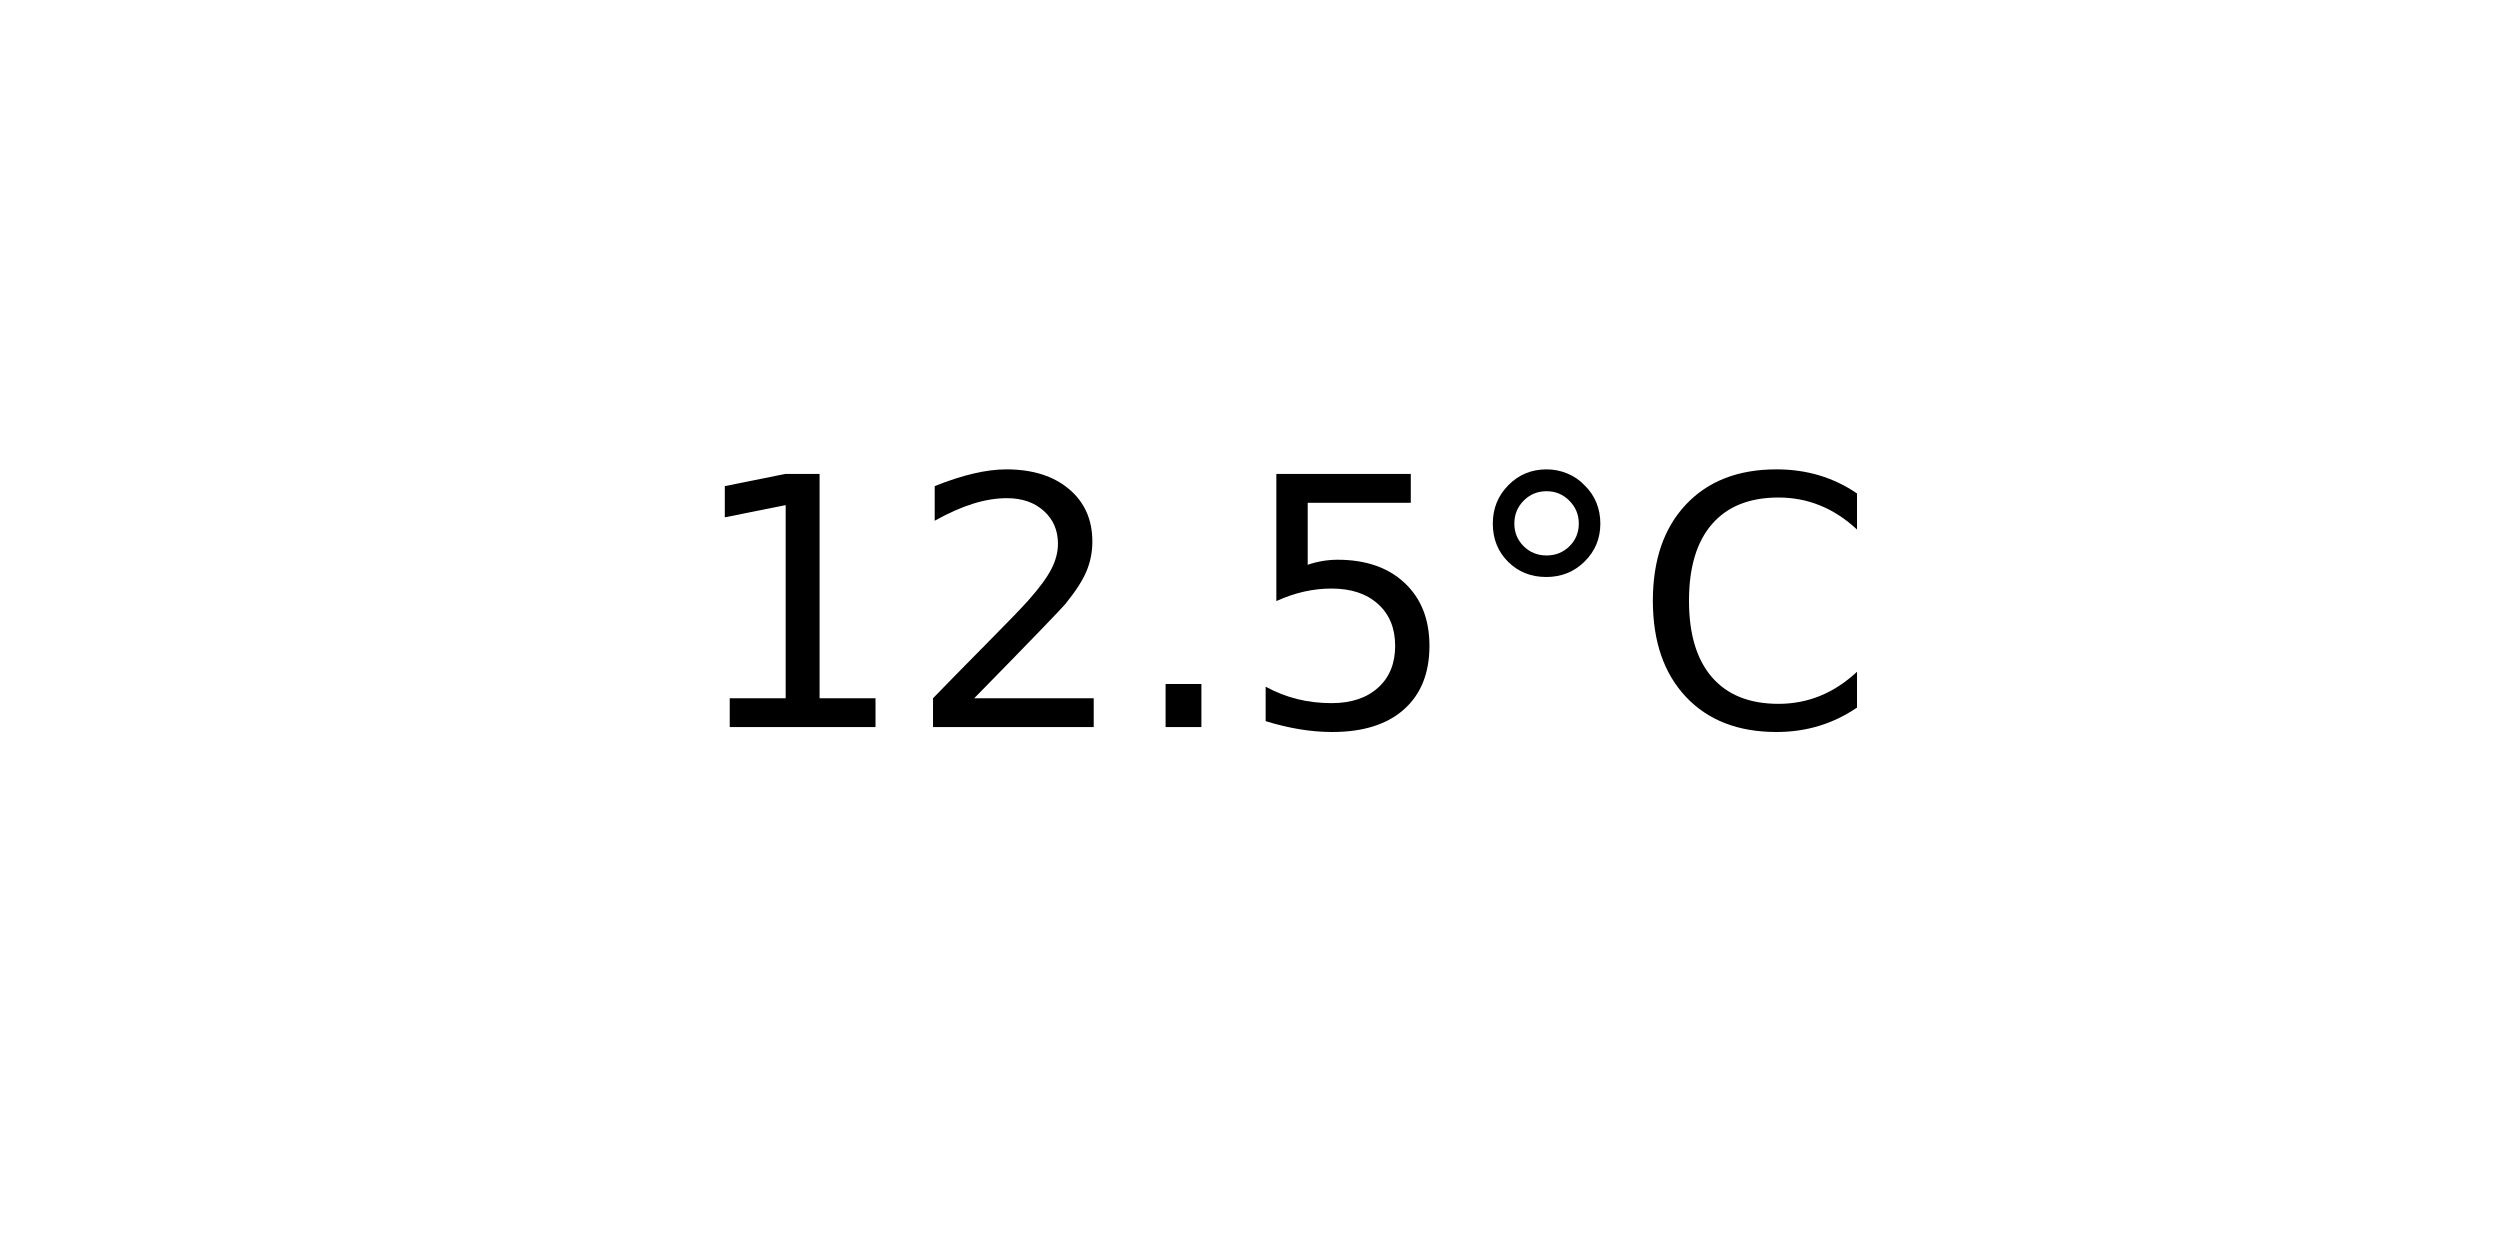
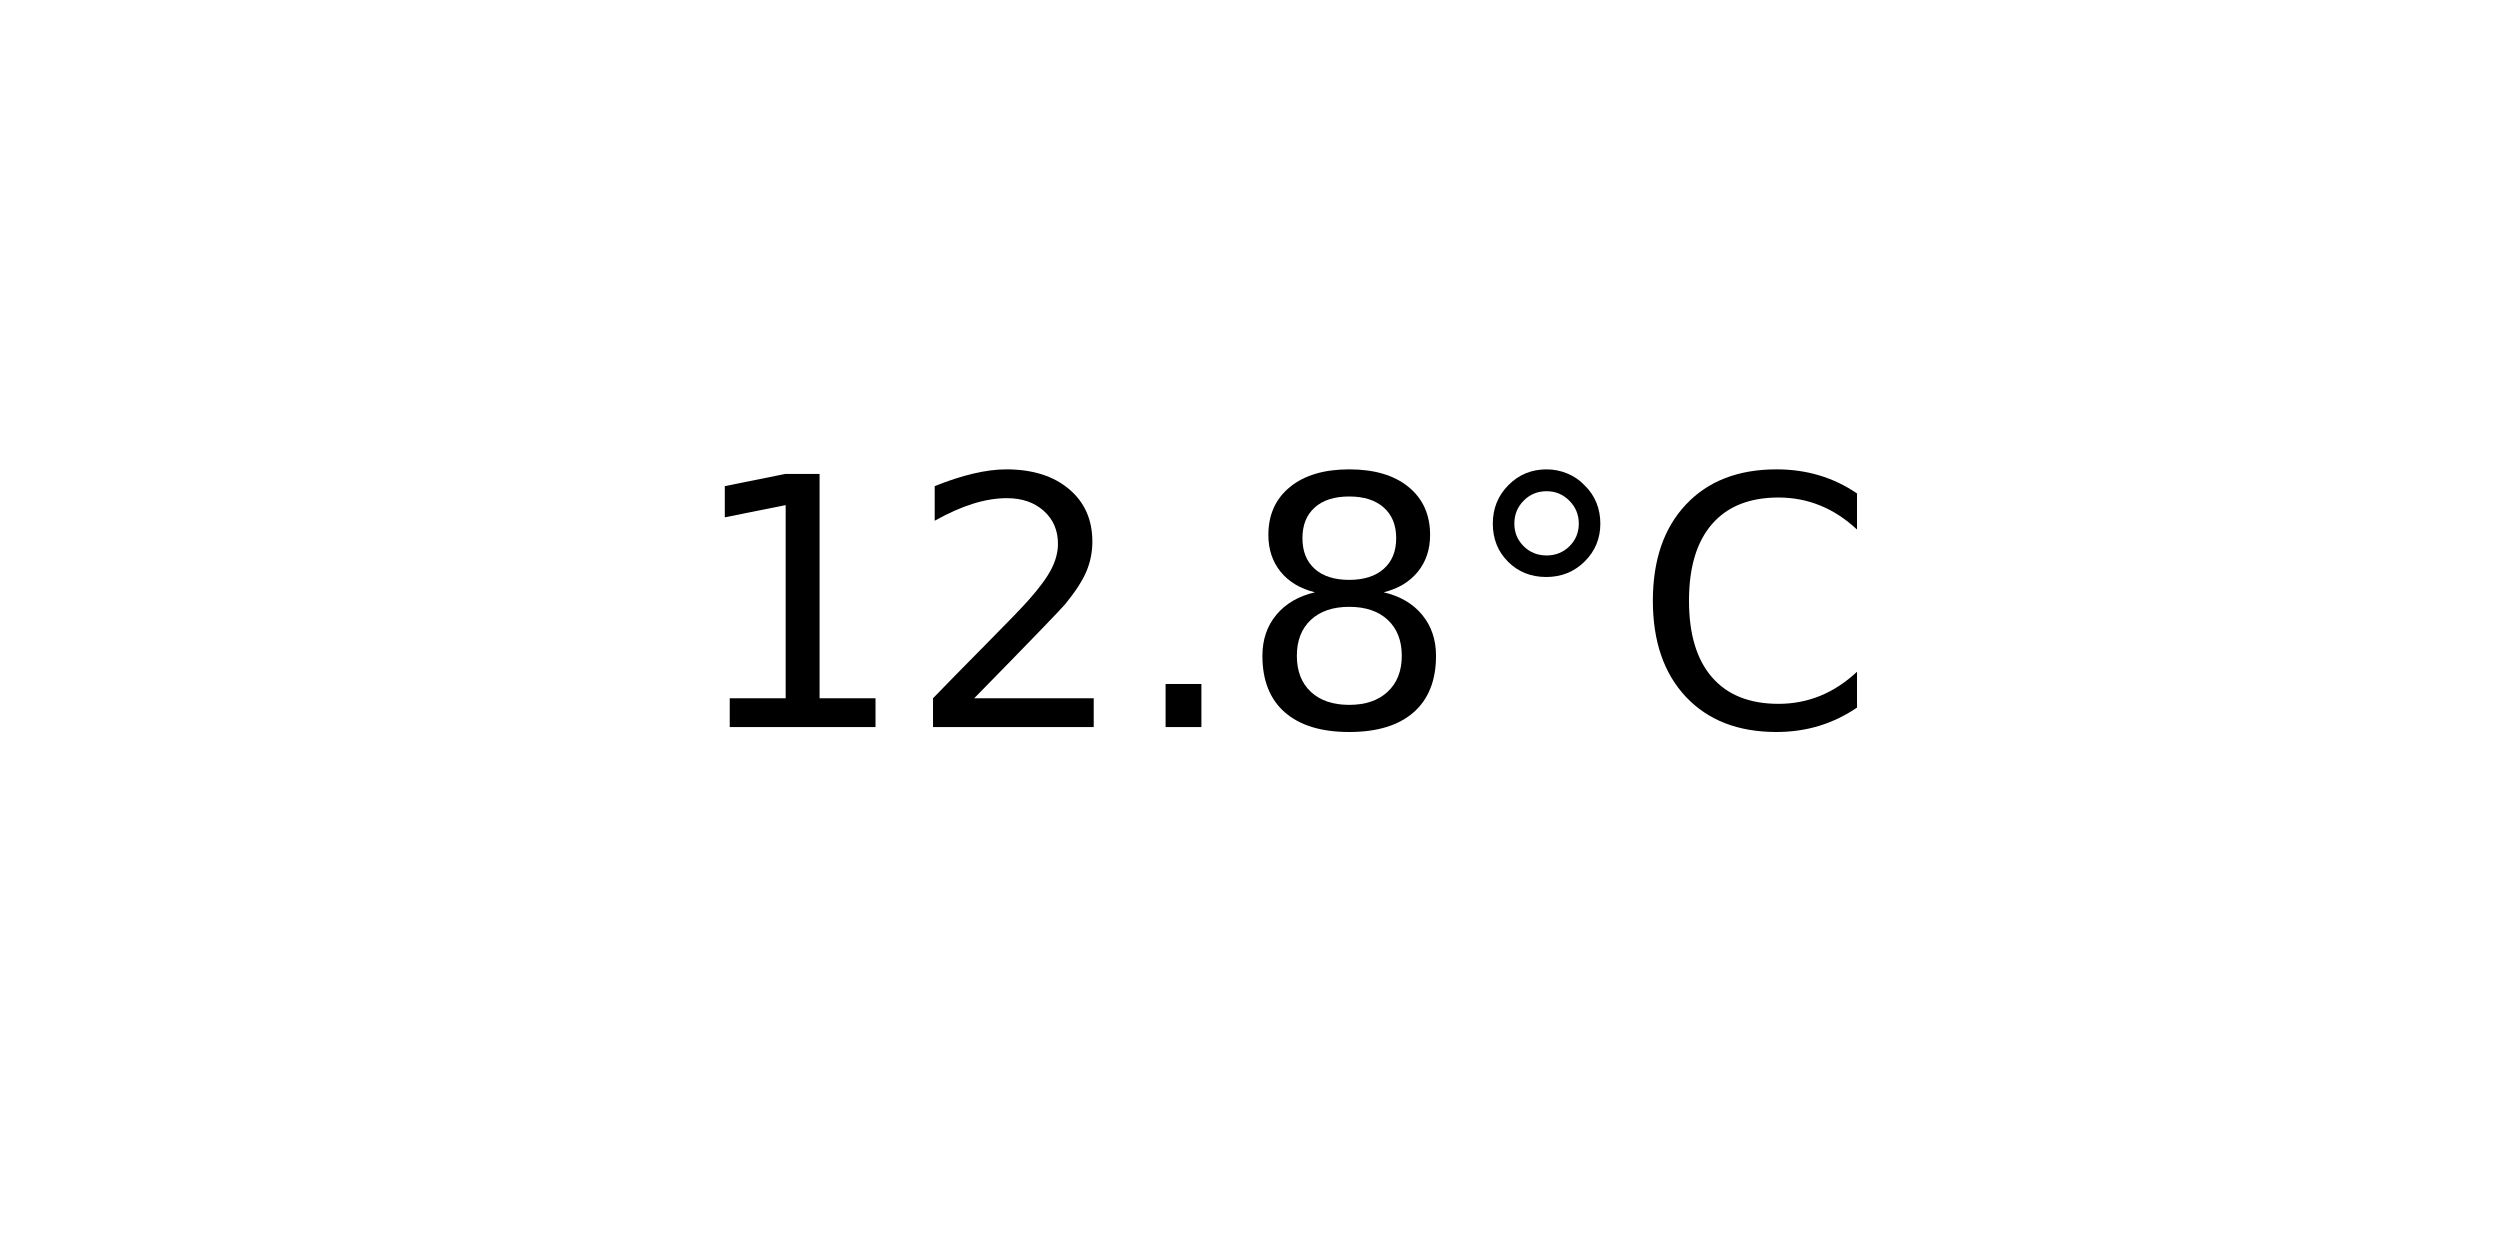
<svg xmlns="http://www.w3.org/2000/svg" xmlns:xlink="http://www.w3.org/1999/xlink" width="72pt" height="36pt" viewBox="0 0 72 36" version="1.1">
  <defs>
    <style type="text/css">*{stroke-linejoin: round; stroke-linecap: butt}</style>
  </defs>
  <g id="figure_1">
    <g id="axes_1">
      <g id="text_1">
        <g transform="translate(19.77578 20.93937) scale(0.1 -0.1)">
          <defs>
            <path id="DejaVuSans-31" d="M 794 531  L 1825 531  L 1825 4091  L 703 3866  L 703 4441  L 1819 4666  L 2450 4666  L 2450 531  L 3481 531  L 3481 0  L 794 0  L 794 531  z " transform="scale(0.015625)" />
            <path id="DejaVuSans-32" d="M 1228 531  L 3431 531  L 3431 0  L 469 0  L 469 531  Q 828 903 1448 1529  Q 2069 2156 2228 2338  Q 2531 2678 2651 2914  Q 2772 3150 2772 3378  Q 2772 3750 2511 3984  Q 2250 4219 1831 4219  Q 1534 4219 1204 4116  Q 875 4013 500 3803  L 500 4441  Q 881 4594 1212 4672  Q 1544 4750 1819 4750  Q 2544 4750 2975 4387  Q 3406 4025 3406 3419  Q 3406 3131 3298 2873  Q 3191 2616 2906 2266  Q 2828 2175 2409 1742  Q 1991 1309 1228 531  z " transform="scale(0.015625)" />
            <path id="DejaVuSans-2e" d="M 684 794  L 1344 794  L 1344 0  L 684 0  L 684 794  z " transform="scale(0.015625)" />
-             <path id="DejaVuSans-35" d="M 691 4666  L 3169 4666  L 3169 4134  L 1269 4134  L 1269 2991  Q 1406 3038 1543 3061  Q 1681 3084 1819 3084  Q 2600 3084 3056 2656  Q 3513 2228 3513 1497  Q 3513 744 3044 326  Q 2575 -91 1722 -91  Q 1428 -91 1123 -41  Q 819 9 494 109  L 494 744  Q 775 591 1075 516  Q 1375 441 1709 441  Q 2250 441 2565 725  Q 2881 1009 2881 1497  Q 2881 1984 2565 2268  Q 2250 2553 1709 2553  Q 1456 2553 1204 2497  Q 953 2441 691 2322  L 691 4666  z " transform="scale(0.015625)" />
+             <path id="DejaVuSans-38" d="M 2034 2216  Q 1584 2216 1326 1975  Q 1069 1734 1069 1313  Q 1069 891 1326 650  Q 1584 409 2034 409  Q 2484 409 2743 651  Q 3003 894 3003 1313  Q 3003 1734 2745 1975  Q 2488 2216 2034 2216  z M 1403 2484  Q 997 2584 770 2862  Q 544 3141 544 3541  Q 544 4100 942 4425  Q 1341 4750 2034 4750  Q 2731 4750 3128 4425  Q 3525 4100 3525 3541  Q 3525 3141 3298 2862  Q 3072 2584 2669 2484  Q 3125 2378 3379 2068  Q 3634 1759 3634 1313  Q 3634 634 3220 271  Q 2806 -91 2034 -91  Q 1263 -91 848 271  Q 434 634 434 1313  Q 434 1759 690 2068  Q 947 2378 1403 2484  z M 1172 3481  Q 1172 3119 1398 2916  Q 1625 2713 2034 2713  Q 2441 2713 2670 2916  Q 2900 3119 2900 3481  Q 2900 3844 2670 4047  Q 2441 4250 2034 4250  Q 1625 4250 1398 4047  Q 1172 3844 1172 3481  z " transform="scale(0.015625)" />
            <path id="DejaVuSans-b0" d="M 1600 4347  Q 1350 4347 1178 4173  Q 1006 4000 1006 3750  Q 1006 3503 1178 3333  Q 1350 3163 1600 3163  Q 1850 3163 2022 3333  Q 2194 3503 2194 3750  Q 2194 3997 2020 4172  Q 1847 4347 1600 4347  z M 1600 4750  Q 1800 4750 1984 4673  Q 2169 4597 2303 4453  Q 2447 4313 2519 4134  Q 2591 3956 2591 3750  Q 2591 3338 2302 3052  Q 2013 2766 1594 2766  Q 1172 2766 890 3047  Q 609 3328 609 3750  Q 609 4169 896 4459  Q 1184 4750 1600 4750  z " transform="scale(0.015625)" />
            <path id="DejaVuSans-43" d="M 4122 4306  L 4122 3641  Q 3803 3938 3442 4084  Q 3081 4231 2675 4231  Q 1875 4231 1450 3742  Q 1025 3253 1025 2328  Q 1025 1406 1450 917  Q 1875 428 2675 428  Q 3081 428 3442 575  Q 3803 722 4122 1019  L 4122 359  Q 3791 134 3420 21  Q 3050 -91 2638 -91  Q 1578 -91 968 557  Q 359 1206 359 2328  Q 359 3453 968 4101  Q 1578 4750 2638 4750  Q 3056 4750 3426 4639  Q 3797 4528 4122 4306  z " transform="scale(0.015625)" />
          </defs>
          <use xlink:href="#DejaVuSans-31" />
          <use xlink:href="#DejaVuSans-32" x="63.623" />
          <use xlink:href="#DejaVuSans-2e" x="127.246" />
-           <use xlink:href="#DejaVuSans-35" x="159.033" />
+           <use xlink:href="#DejaVuSans-38" x="159.033" />
          <use xlink:href="#DejaVuSans-b0" x="222.656" />
          <use xlink:href="#DejaVuSans-43" x="272.656" />
        </g>
      </g>
    </g>
  </g>
</svg>
